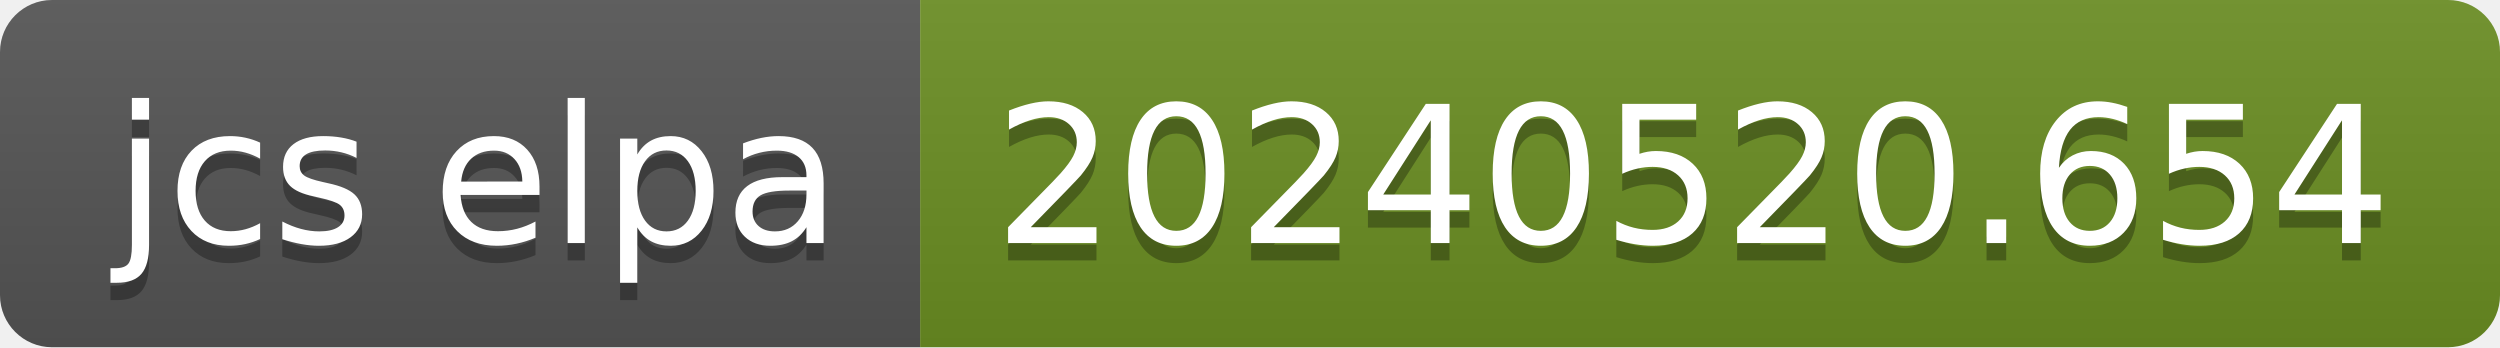
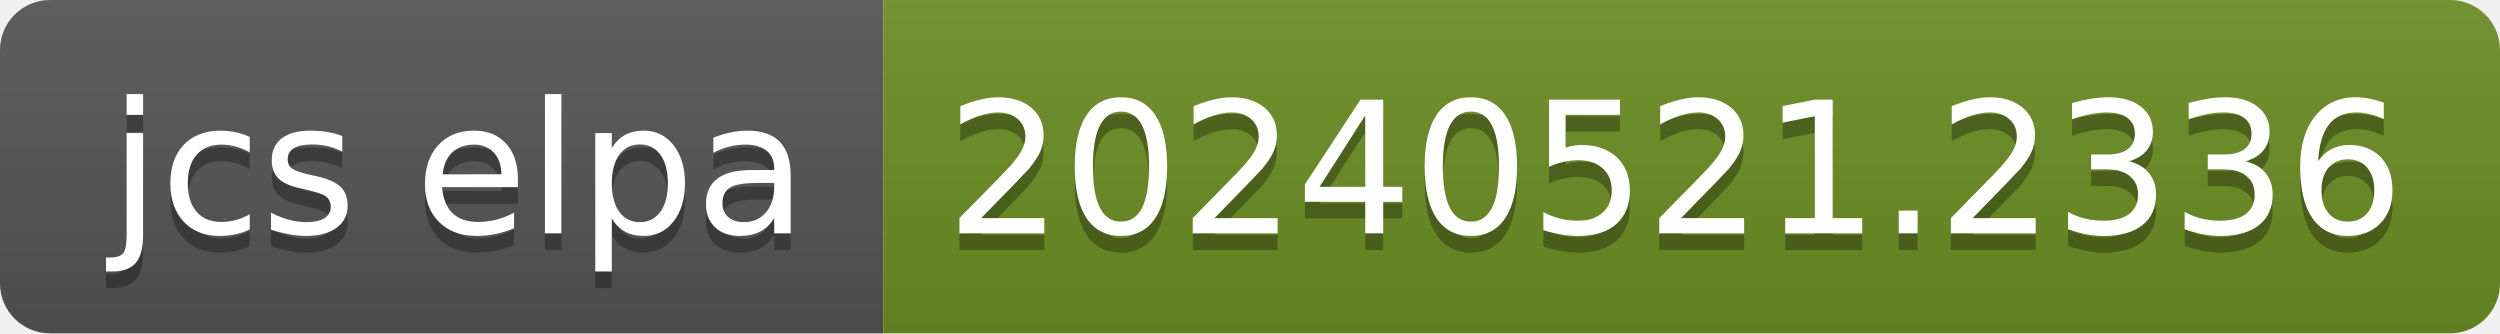
- <svg xmlns="http://www.w3.org/2000/svg" width="144" height="20" role="img" aria-label="jcs elpa: 20240520.654">
+ <svg xmlns="http://www.w3.org/2000/svg" width="150" height="20" role="img" aria-label="jcs elpa: 20240521.2336">
  <linearGradient id="s" x2="0" y2="100%">
    <stop offset="0" stop-color="#bbb" stop-opacity=".1" />
    <stop offset="1" stop-opacity=".1" />
  </linearGradient>
  <clipPath id="r">
-     <rect width="144" height="20" rx="3" fill="#fff" />
+     <rect width="150" height="20" rx="3" fill="#fff" />
  </clipPath>
  <g clip-path="url(#r)">
    <rect width="53" height="20" fill="#555" />
-     <rect x="53" width="91" height="20" fill="#6b8e23" />
-     <rect width="144" height="20" fill="url(#s)" />
+     <rect x="53" width="97" height="20" fill="#6b8e23" />
+     <rect width="150" height="20" fill="url(#s)" />
  </g>
  <g fill="#fff" text-anchor="middle" font-family="Verdana,Geneva,DejaVu Sans,sans-serif" text-rendering="geometricPrecision" font-size="110">
    <text aria-hidden="true" x="275" y="150" fill="#010101" fill-opacity=".3" transform="scale(.1)" textLength="430">jcs elpa</text>
    <text x="275" y="140" transform="scale(.1)" fill="#fff" textLength="430">jcs elpa</text>
-     <text aria-hidden="true" x="975" y="150" fill="#010101" fill-opacity=".3" transform="scale(.1)" textLength="810">20240520.654</text>
-     <text x="975" y="140" transform="scale(.1)" fill="#fff" textLength="810">20240520.654</text>
+     <text aria-hidden="true" x="1005" y="150" fill="#010101" fill-opacity=".3" transform="scale(.1)" textLength="870">20240521.2336</text>
+     <text x="1005" y="140" transform="scale(.1)" fill="#fff" textLength="870">20240521.2336</text>
  </g>
</svg>
